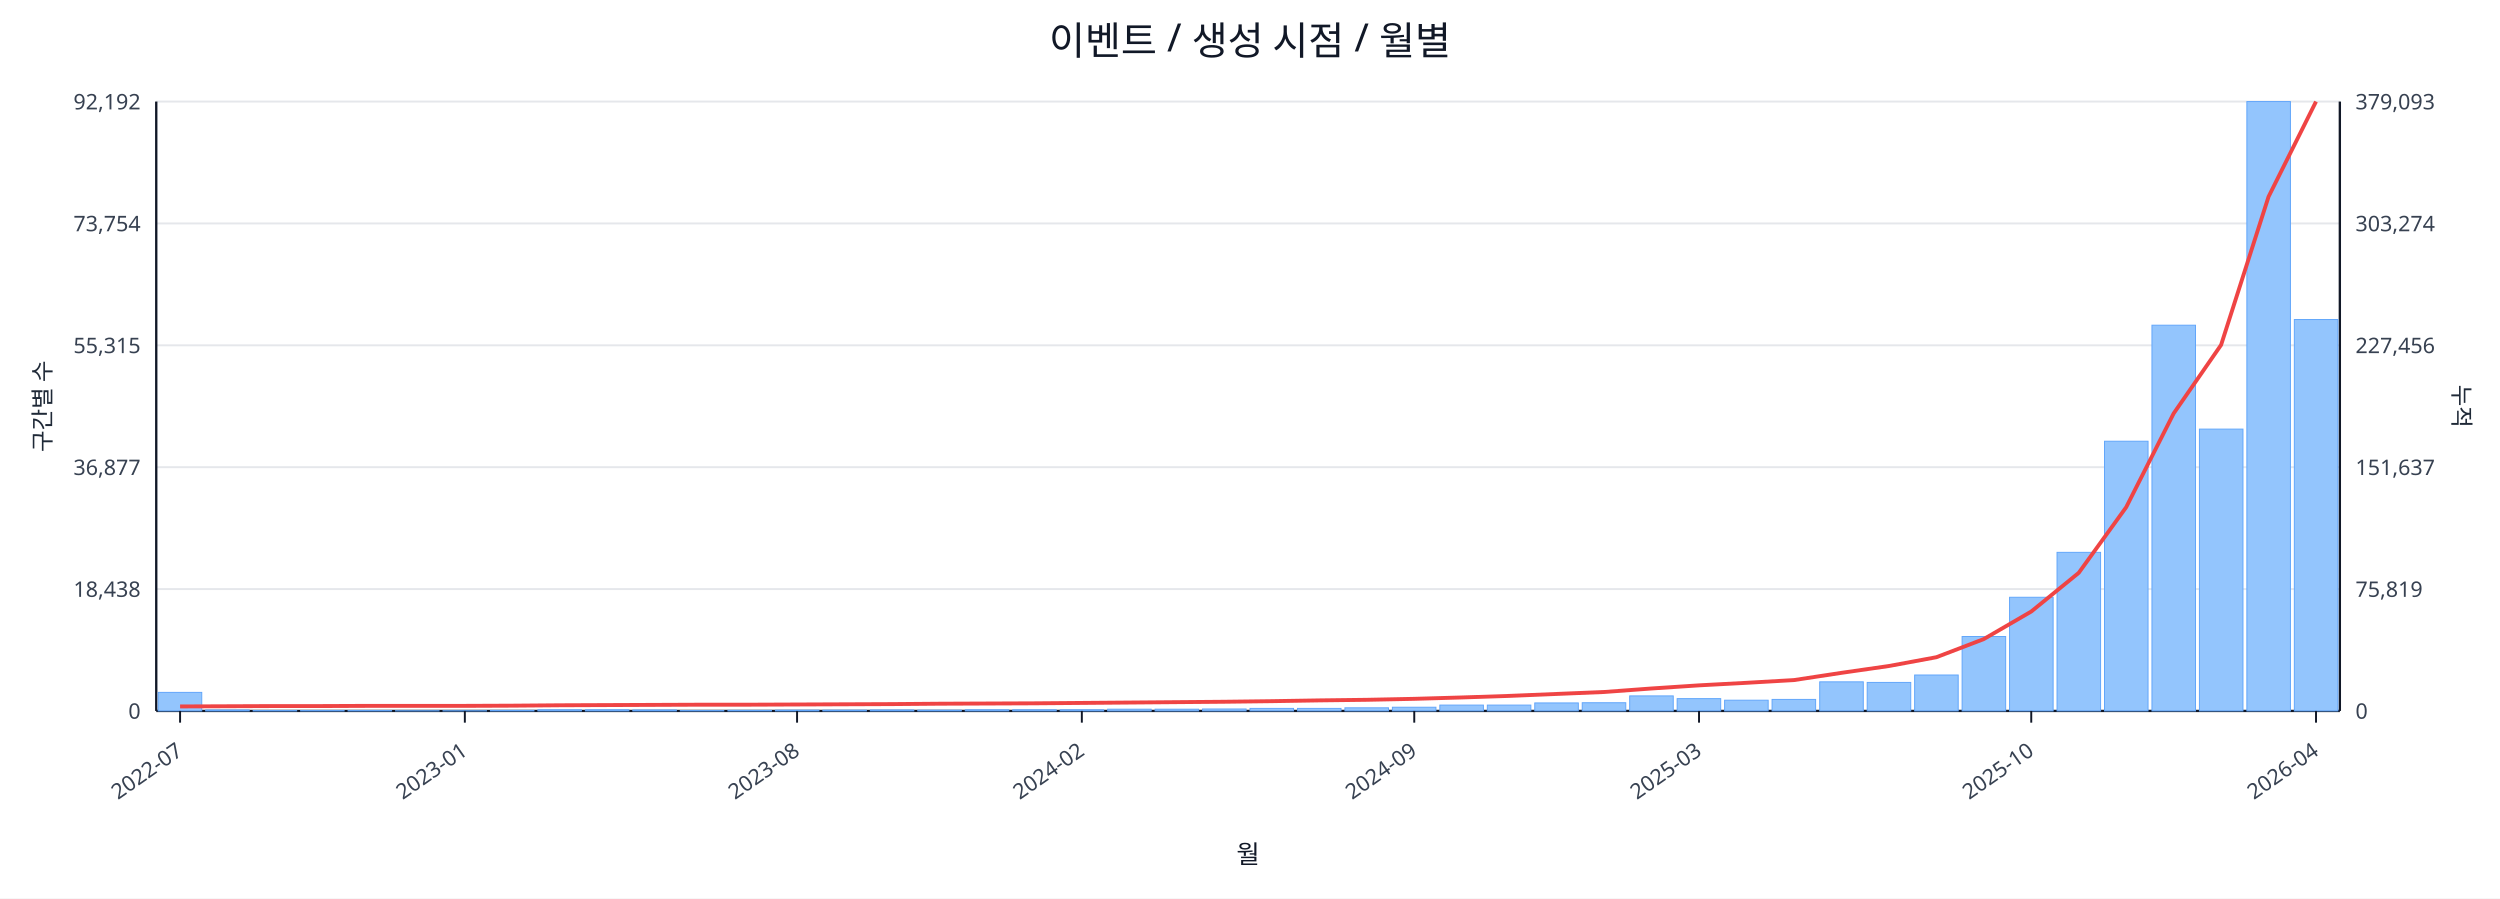
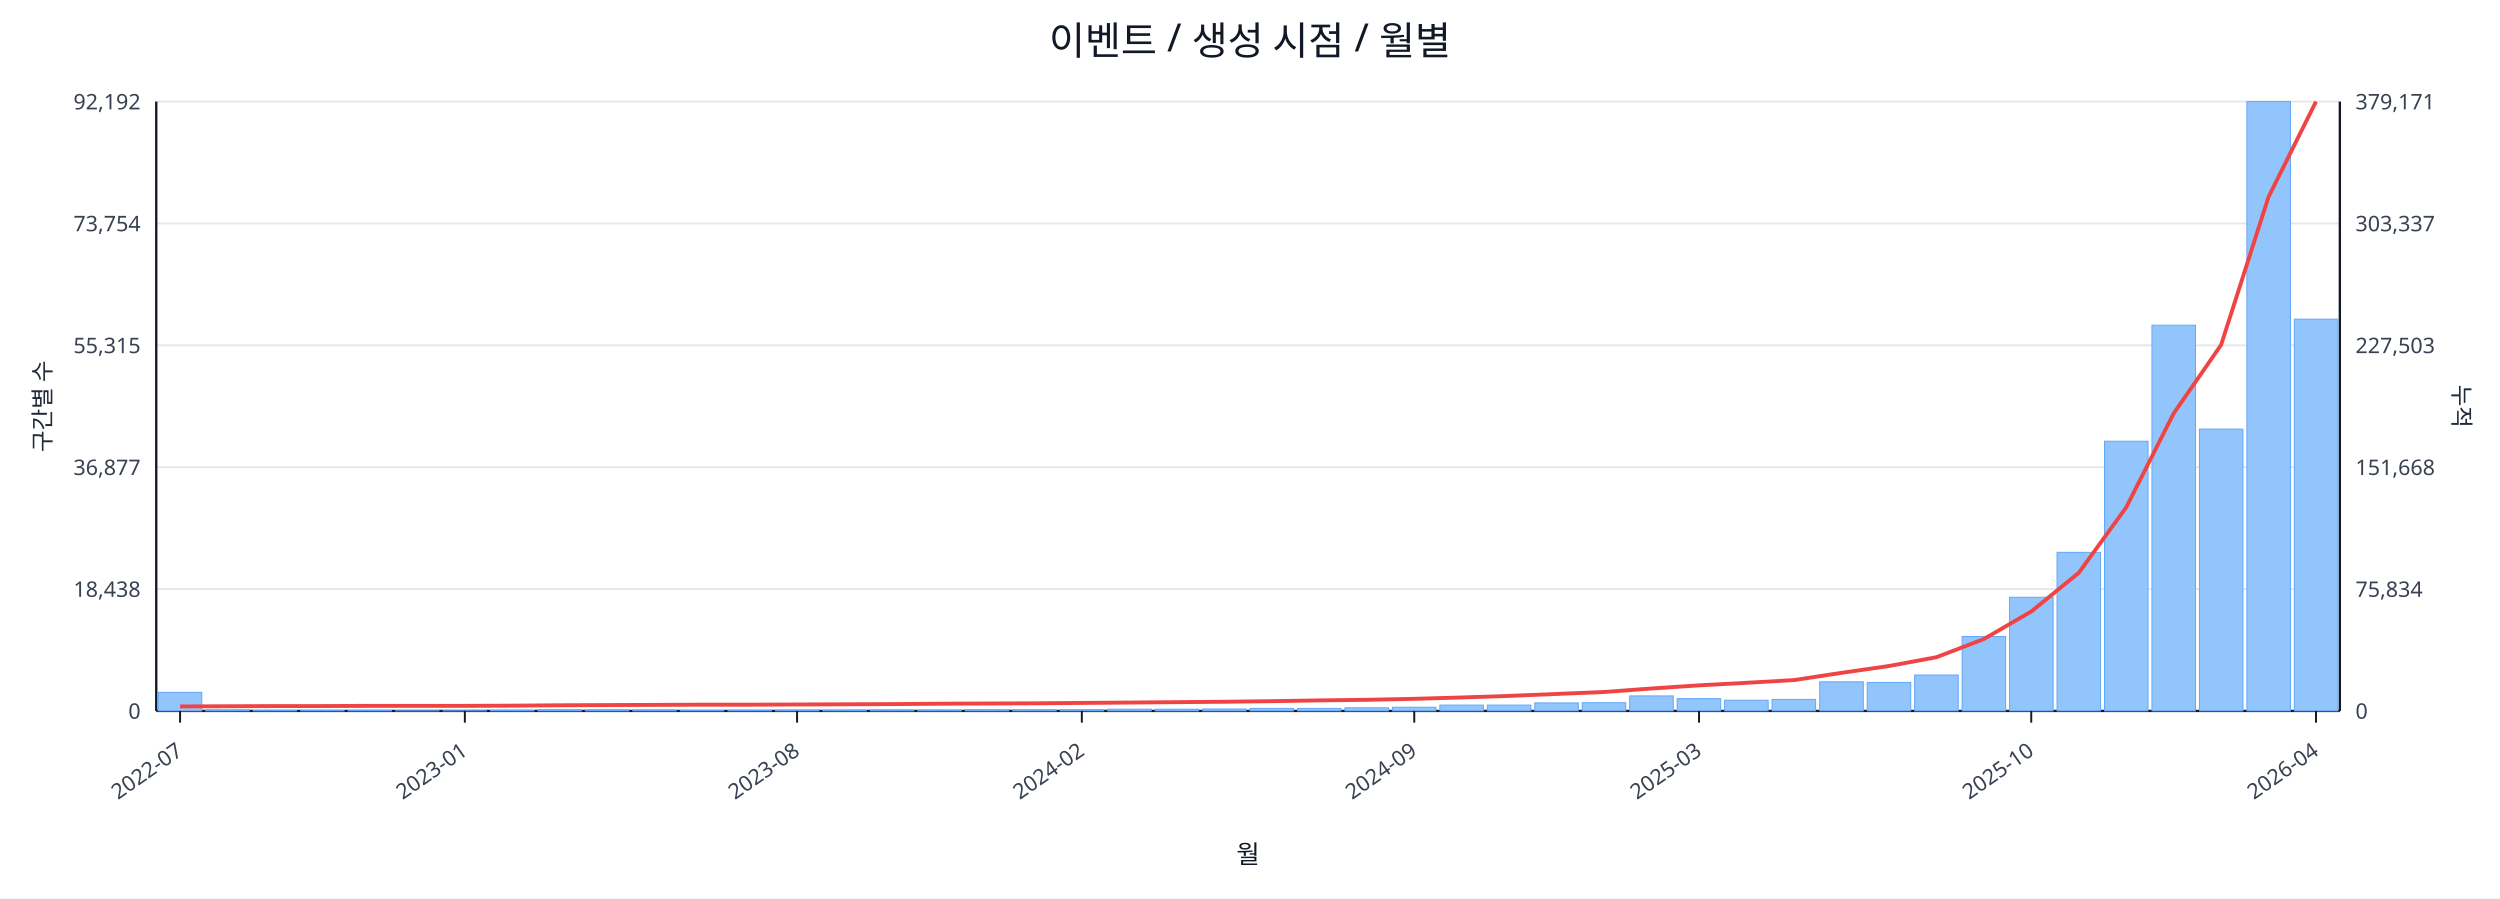
<svg xmlns="http://www.w3.org/2000/svg" width="1280" height="460" viewBox="0 0 1280 460">
  <rect x="0" y="0" width="100%" height="100%" fill="#ffffff" />
  <text x="640.0" y="28" font-size="20" text-anchor="middle" font-family="sans-serif" fill="#111827">이벤트 / 생성 시점 / 월별</text>
  <line x1="80.0" y1="52.0" x2="1198.0" y2="52.0" stroke="#e5e7eb" stroke-width="1" />
  <text x="72.0" y="56.0" font-size="11" text-anchor="end" font-family="sans-serif" fill="#374151">92,192</text>
-   <text x="1206.0" y="56.0" font-size="11" text-anchor="start" font-family="sans-serif" fill="#374151">379,093</text>
+   <text x="1206.0" y="56.0" font-size="11" text-anchor="start" font-family="sans-serif" fill="#374151">379,171</text>
  <line x1="80.0" y1="114.4" x2="1198.0" y2="114.4" stroke="#e5e7eb" stroke-width="1" />
  <text x="72.0" y="118.4" font-size="11" text-anchor="end" font-family="sans-serif" fill="#374151">73,754</text>
-   <text x="1206.0" y="118.4" font-size="11" text-anchor="start" font-family="sans-serif" fill="#374151">303,274</text>
+   <text x="1206.0" y="118.4" font-size="11" text-anchor="start" font-family="sans-serif" fill="#374151">303,337</text>
  <line x1="80.0" y1="176.8" x2="1198.0" y2="176.8" stroke="#e5e7eb" stroke-width="1" />
  <text x="72.0" y="180.8" font-size="11" text-anchor="end" font-family="sans-serif" fill="#374151">55,315</text>
-   <text x="1206.0" y="180.8" font-size="11" text-anchor="start" font-family="sans-serif" fill="#374151">227,456</text>
+   <text x="1206.0" y="180.8" font-size="11" text-anchor="start" font-family="sans-serif" fill="#374151">227,503</text>
  <line x1="80.0" y1="239.2" x2="1198.0" y2="239.2" stroke="#e5e7eb" stroke-width="1" />
  <text x="72.0" y="243.2" font-size="11" text-anchor="end" font-family="sans-serif" fill="#374151">36,877</text>
-   <text x="1206.0" y="243.2" font-size="11" text-anchor="start" font-family="sans-serif" fill="#374151">151,637</text>
+   <text x="1206.0" y="243.2" font-size="11" text-anchor="start" font-family="sans-serif" fill="#374151">151,668</text>
  <line x1="80.0" y1="301.6" x2="1198.0" y2="301.6" stroke="#e5e7eb" stroke-width="1" />
  <text x="72.0" y="305.6" font-size="11" text-anchor="end" font-family="sans-serif" fill="#374151">18,438</text>
-   <text x="1206.0" y="305.6" font-size="11" text-anchor="start" font-family="sans-serif" fill="#374151">75,819</text>
+   <text x="1206.0" y="305.6" font-size="11" text-anchor="start" font-family="sans-serif" fill="#374151">75,834</text>
  <line x1="80.0" y1="364.0" x2="1198.0" y2="364.0" stroke="#e5e7eb" stroke-width="1" />
  <text x="72.0" y="368.0" font-size="11" text-anchor="end" font-family="sans-serif" fill="#374151">0</text>
  <text x="1206.0" y="368.0" font-size="11" text-anchor="start" font-family="sans-serif" fill="#374151">0</text>
  <line x1="80.0" y1="364.0" x2="1198.0" y2="364.0" stroke="#111827" stroke-width="1.2" />
  <line x1="80.0" y1="52.0" x2="80.0" y2="364.0" stroke="#111827" stroke-width="1.2" />
  <line x1="1198.0" y1="52.0" x2="1198.0" y2="364.0" stroke="#111827" stroke-width="1.2" />
  <rect x="81.0" y="354.5" width="22.3" height="9.5" fill="#93c5fd" stroke="#60a5fa" stroke-width="0.5" />
  <rect x="105.3" y="363.5" width="22.3" height="0.5" fill="#93c5fd" stroke="#60a5fa" stroke-width="0.5" />
  <rect x="129.6" y="363.8" width="22.3" height="0.2" fill="#93c5fd" stroke="#60a5fa" stroke-width="0.5" />
  <rect x="153.9" y="363.8" width="22.3" height="0.2" fill="#93c5fd" stroke="#60a5fa" stroke-width="0.5" />
  <rect x="178.2" y="363.8" width="22.3" height="0.2" fill="#93c5fd" stroke="#60a5fa" stroke-width="0.5" />
  <rect x="202.5" y="363.9" width="22.3" height="0.1" fill="#93c5fd" stroke="#60a5fa" stroke-width="0.5" />
  <rect x="226.8" y="363.9" width="22.3" height="0.1" fill="#93c5fd" stroke="#60a5fa" stroke-width="0.5" />
  <rect x="251.1" y="363.7" width="22.3" height="0.3" fill="#93c5fd" stroke="#60a5fa" stroke-width="0.5" />
  <rect x="275.4" y="363.4" width="22.3" height="0.6" fill="#93c5fd" stroke="#60a5fa" stroke-width="0.5" />
  <rect x="299.7" y="363.4" width="22.3" height="0.6" fill="#93c5fd" stroke="#60a5fa" stroke-width="0.5" />
  <rect x="324.0" y="363.5" width="22.3" height="0.5" fill="#93c5fd" stroke="#60a5fa" stroke-width="0.5" />
  <rect x="348.3" y="363.8" width="22.3" height="0.2" fill="#93c5fd" stroke="#60a5fa" stroke-width="0.5" />
  <rect x="372.7" y="363.7" width="22.3" height="0.3" fill="#93c5fd" stroke="#60a5fa" stroke-width="0.5" />
  <rect x="397.0" y="363.6" width="22.3" height="0.4" fill="#93c5fd" stroke="#60a5fa" stroke-width="0.5" />
  <rect x="421.3" y="363.6" width="22.3" height="0.4" fill="#93c5fd" stroke="#60a5fa" stroke-width="0.5" />
  <rect x="445.6" y="363.5" width="22.3" height="0.5" fill="#93c5fd" stroke="#60a5fa" stroke-width="0.5" />
  <rect x="469.9" y="363.6" width="22.3" height="0.4" fill="#93c5fd" stroke="#60a5fa" stroke-width="0.5" />
  <rect x="494.2" y="363.4" width="22.3" height="0.6" fill="#93c5fd" stroke="#60a5fa" stroke-width="0.5" />
  <rect x="518.5" y="363.4" width="22.3" height="0.6" fill="#93c5fd" stroke="#60a5fa" stroke-width="0.5" />
  <rect x="542.8" y="363.4" width="22.3" height="0.6" fill="#93c5fd" stroke="#60a5fa" stroke-width="0.5" />
  <rect x="567.1" y="363.1" width="22.3" height="0.9" fill="#93c5fd" stroke="#60a5fa" stroke-width="0.5" />
  <rect x="591.4" y="363.1" width="22.3" height="0.9" fill="#93c5fd" stroke="#60a5fa" stroke-width="0.5" />
  <rect x="615.7" y="363.0" width="22.3" height="1.0" fill="#93c5fd" stroke="#60a5fa" stroke-width="0.5" />
  <rect x="640.0" y="362.7" width="22.3" height="1.3" fill="#93c5fd" stroke="#60a5fa" stroke-width="0.5" />
  <rect x="664.3" y="362.7" width="22.3" height="1.3" fill="#93c5fd" stroke="#60a5fa" stroke-width="0.5" />
  <rect x="688.6" y="362.4" width="22.3" height="1.6" fill="#93c5fd" stroke="#60a5fa" stroke-width="0.5" />
  <rect x="712.9" y="362.1" width="22.3" height="1.9" fill="#93c5fd" stroke="#60a5fa" stroke-width="0.5" />
  <rect x="737.2" y="361.0" width="22.3" height="3.0" fill="#93c5fd" stroke="#60a5fa" stroke-width="0.5" />
  <rect x="761.5" y="361.0" width="22.3" height="3.0" fill="#93c5fd" stroke="#60a5fa" stroke-width="0.5" />
  <rect x="785.8" y="359.9" width="22.3" height="4.1" fill="#93c5fd" stroke="#60a5fa" stroke-width="0.5" />
  <rect x="810.1" y="359.8" width="22.3" height="4.2" fill="#93c5fd" stroke="#60a5fa" stroke-width="0.5" />
  <rect x="834.4" y="356.3" width="22.3" height="7.7" fill="#93c5fd" stroke="#60a5fa" stroke-width="0.5" />
  <rect x="858.7" y="357.7" width="22.3" height="6.3" fill="#93c5fd" stroke="#60a5fa" stroke-width="0.5" />
  <rect x="883.0" y="358.5" width="22.3" height="5.5" fill="#93c5fd" stroke="#60a5fa" stroke-width="0.5" />
  <rect x="907.3" y="358.1" width="22.3" height="5.9" fill="#93c5fd" stroke="#60a5fa" stroke-width="0.5" />
  <rect x="931.7" y="349.1" width="22.3" height="14.9" fill="#93c5fd" stroke="#60a5fa" stroke-width="0.5" />
  <rect x="956.0" y="349.4" width="22.3" height="14.6" fill="#93c5fd" stroke="#60a5fa" stroke-width="0.5" />
  <rect x="980.3" y="345.6" width="22.3" height="18.4" fill="#93c5fd" stroke="#60a5fa" stroke-width="0.5" />
  <rect x="1004.6" y="325.9" width="22.3" height="38.1" fill="#93c5fd" stroke="#60a5fa" stroke-width="0.5" />
  <rect x="1028.9" y="305.8" width="22.3" height="58.2" fill="#93c5fd" stroke="#60a5fa" stroke-width="0.5" />
  <rect x="1053.2" y="282.8" width="22.3" height="81.2" fill="#93c5fd" stroke="#60a5fa" stroke-width="0.5" />
  <rect x="1077.5" y="225.9" width="22.3" height="138.1" fill="#93c5fd" stroke="#60a5fa" stroke-width="0.5" />
  <rect x="1101.8" y="166.5" width="22.3" height="197.5" fill="#93c5fd" stroke="#60a5fa" stroke-width="0.5" />
  <rect x="1126.1" y="219.7" width="22.3" height="144.3" fill="#93c5fd" stroke="#60a5fa" stroke-width="0.5" />
  <rect x="1150.4" y="52.0" width="22.3" height="312.0" fill="#93c5fd" stroke="#60a5fa" stroke-width="0.5" />
-   <rect x="1174.7" y="163.6" width="22.3" height="200.4" fill="#93c5fd" stroke="#60a5fa" stroke-width="0.5" />
-   <polyline fill="none" stroke="#ef4444" stroke-width="2" points="92.2,361.7 116.5,361.6 140.8,361.5 165.1,361.5 189.4,361.4 213.7,361.4 238.0,361.4 262.3,361.3 286.6,361.1 310.9,361.0 335.2,360.9 359.5,360.8 383.8,360.8 408.1,360.7 432.4,360.6 456.7,360.5 481.0,360.3 505.3,360.2 529.6,360.1 553.9,359.9 578.2,359.7 602.5,359.5 626.8,359.3 651.2,359.0 675.5,358.6 699.8,358.3 724.1,357.8 748.4,357.1 772.7,356.3 797.0,355.3 821.3,354.3 845.6,352.5 869.9,350.9 894.2,349.6 918.5,348.2 942.8,344.5 967.1,341.0 991.4,336.5 1015.7,327.2 1040.0,313.1 1064.3,293.3 1088.6,259.7 1112.9,211.7 1137.2,176.6 1161.5,100.7 1185.8,52.0" />
+   <rect x="1174.7" y="163.4" width="22.3" height="200.6" fill="#93c5fd" stroke="#60a5fa" stroke-width="0.5" />
+   <polyline fill="none" stroke="#ef4444" stroke-width="2" points="92.2,361.7 116.5,361.6 140.8,361.5 165.1,361.5 189.4,361.4 213.7,361.4 238.0,361.4 262.3,361.3 286.6,361.1 310.9,361.0 335.2,360.9 359.5,360.8 383.8,360.8 408.1,360.7 432.4,360.6 456.7,360.5 481.0,360.3 505.3,360.2 529.6,360.1 553.9,359.9 578.2,359.7 602.5,359.5 626.8,359.3 651.2,359.0 675.5,358.6 699.8,358.3 724.1,357.8 748.4,357.1 772.7,356.3 797.0,355.3 821.3,354.3 845.6,352.5 869.9,350.9 894.2,349.6 918.5,348.2 942.8,344.5 967.1,341.0 991.4,336.5 1015.7,327.2 1040.0,313.1 1064.3,293.3 1088.6,259.8 1112.9,211.7 1137.2,176.6 1161.5,100.8 1185.8,52.0" />
  <line x1="92.2" y1="364.0" x2="92.2" y2="370.0" stroke="#111827" stroke-width="1" />
  <text x="94.2" y="386.0" font-size="11" text-anchor="end" transform="rotate(-35 94.2 386.0)" font-family="sans-serif" fill="#374151">2022-07</text>
  <line x1="238.0" y1="364.0" x2="238.0" y2="370.0" stroke="#111827" stroke-width="1" />
  <text x="240.0" y="386.0" font-size="11" text-anchor="end" transform="rotate(-35 240.0 386.0)" font-family="sans-serif" fill="#374151">2023-01</text>
  <line x1="408.1" y1="364.0" x2="408.1" y2="370.0" stroke="#111827" stroke-width="1" />
  <text x="410.1" y="386.0" font-size="11" text-anchor="end" transform="rotate(-35 410.1 386.0)" font-family="sans-serif" fill="#374151">2023-08</text>
  <line x1="553.9" y1="364.0" x2="553.9" y2="370.0" stroke="#111827" stroke-width="1" />
  <text x="555.9" y="386.0" font-size="11" text-anchor="end" transform="rotate(-35 555.9 386.0)" font-family="sans-serif" fill="#374151">2024-02</text>
  <line x1="724.1" y1="364.0" x2="724.1" y2="370.0" stroke="#111827" stroke-width="1" />
  <text x="726.1" y="386.0" font-size="11" text-anchor="end" transform="rotate(-35 726.1 386.0)" font-family="sans-serif" fill="#374151">2024-09</text>
  <line x1="869.9" y1="364.0" x2="869.9" y2="370.0" stroke="#111827" stroke-width="1" />
  <text x="871.9" y="386.0" font-size="11" text-anchor="end" transform="rotate(-35 871.9 386.0)" font-family="sans-serif" fill="#374151">2025-03</text>
  <line x1="1040.0" y1="364.0" x2="1040.0" y2="370.0" stroke="#111827" stroke-width="1" />
  <text x="1042.0" y="386.0" font-size="11" text-anchor="end" transform="rotate(-35 1042.0 386.0)" font-family="sans-serif" fill="#374151">2025-10</text>
  <line x1="1185.8" y1="364.0" x2="1185.8" y2="370.0" stroke="#111827" stroke-width="1" />
  <text x="1187.8" y="386.0" font-size="11" text-anchor="end" transform="rotate(-35 1187.8 386.0)" font-family="sans-serif" fill="#374151">2026-04</text>
  <text x="26" y="208.0" font-size="12" transform="rotate(-90 26 208.0)" text-anchor="middle" font-family="sans-serif" fill="#1f2937">구간별 수</text>
  <text x="1256.0" y="208.0" font-size="12" transform="rotate(90 1256.0 208.0)" text-anchor="middle" font-family="sans-serif" fill="#1f2937">누적</text>
  <text x="639.0" y="442.0" font-size="13" text-anchor="middle" font-family="sans-serif" fill="#111827">월</text>
</svg>
